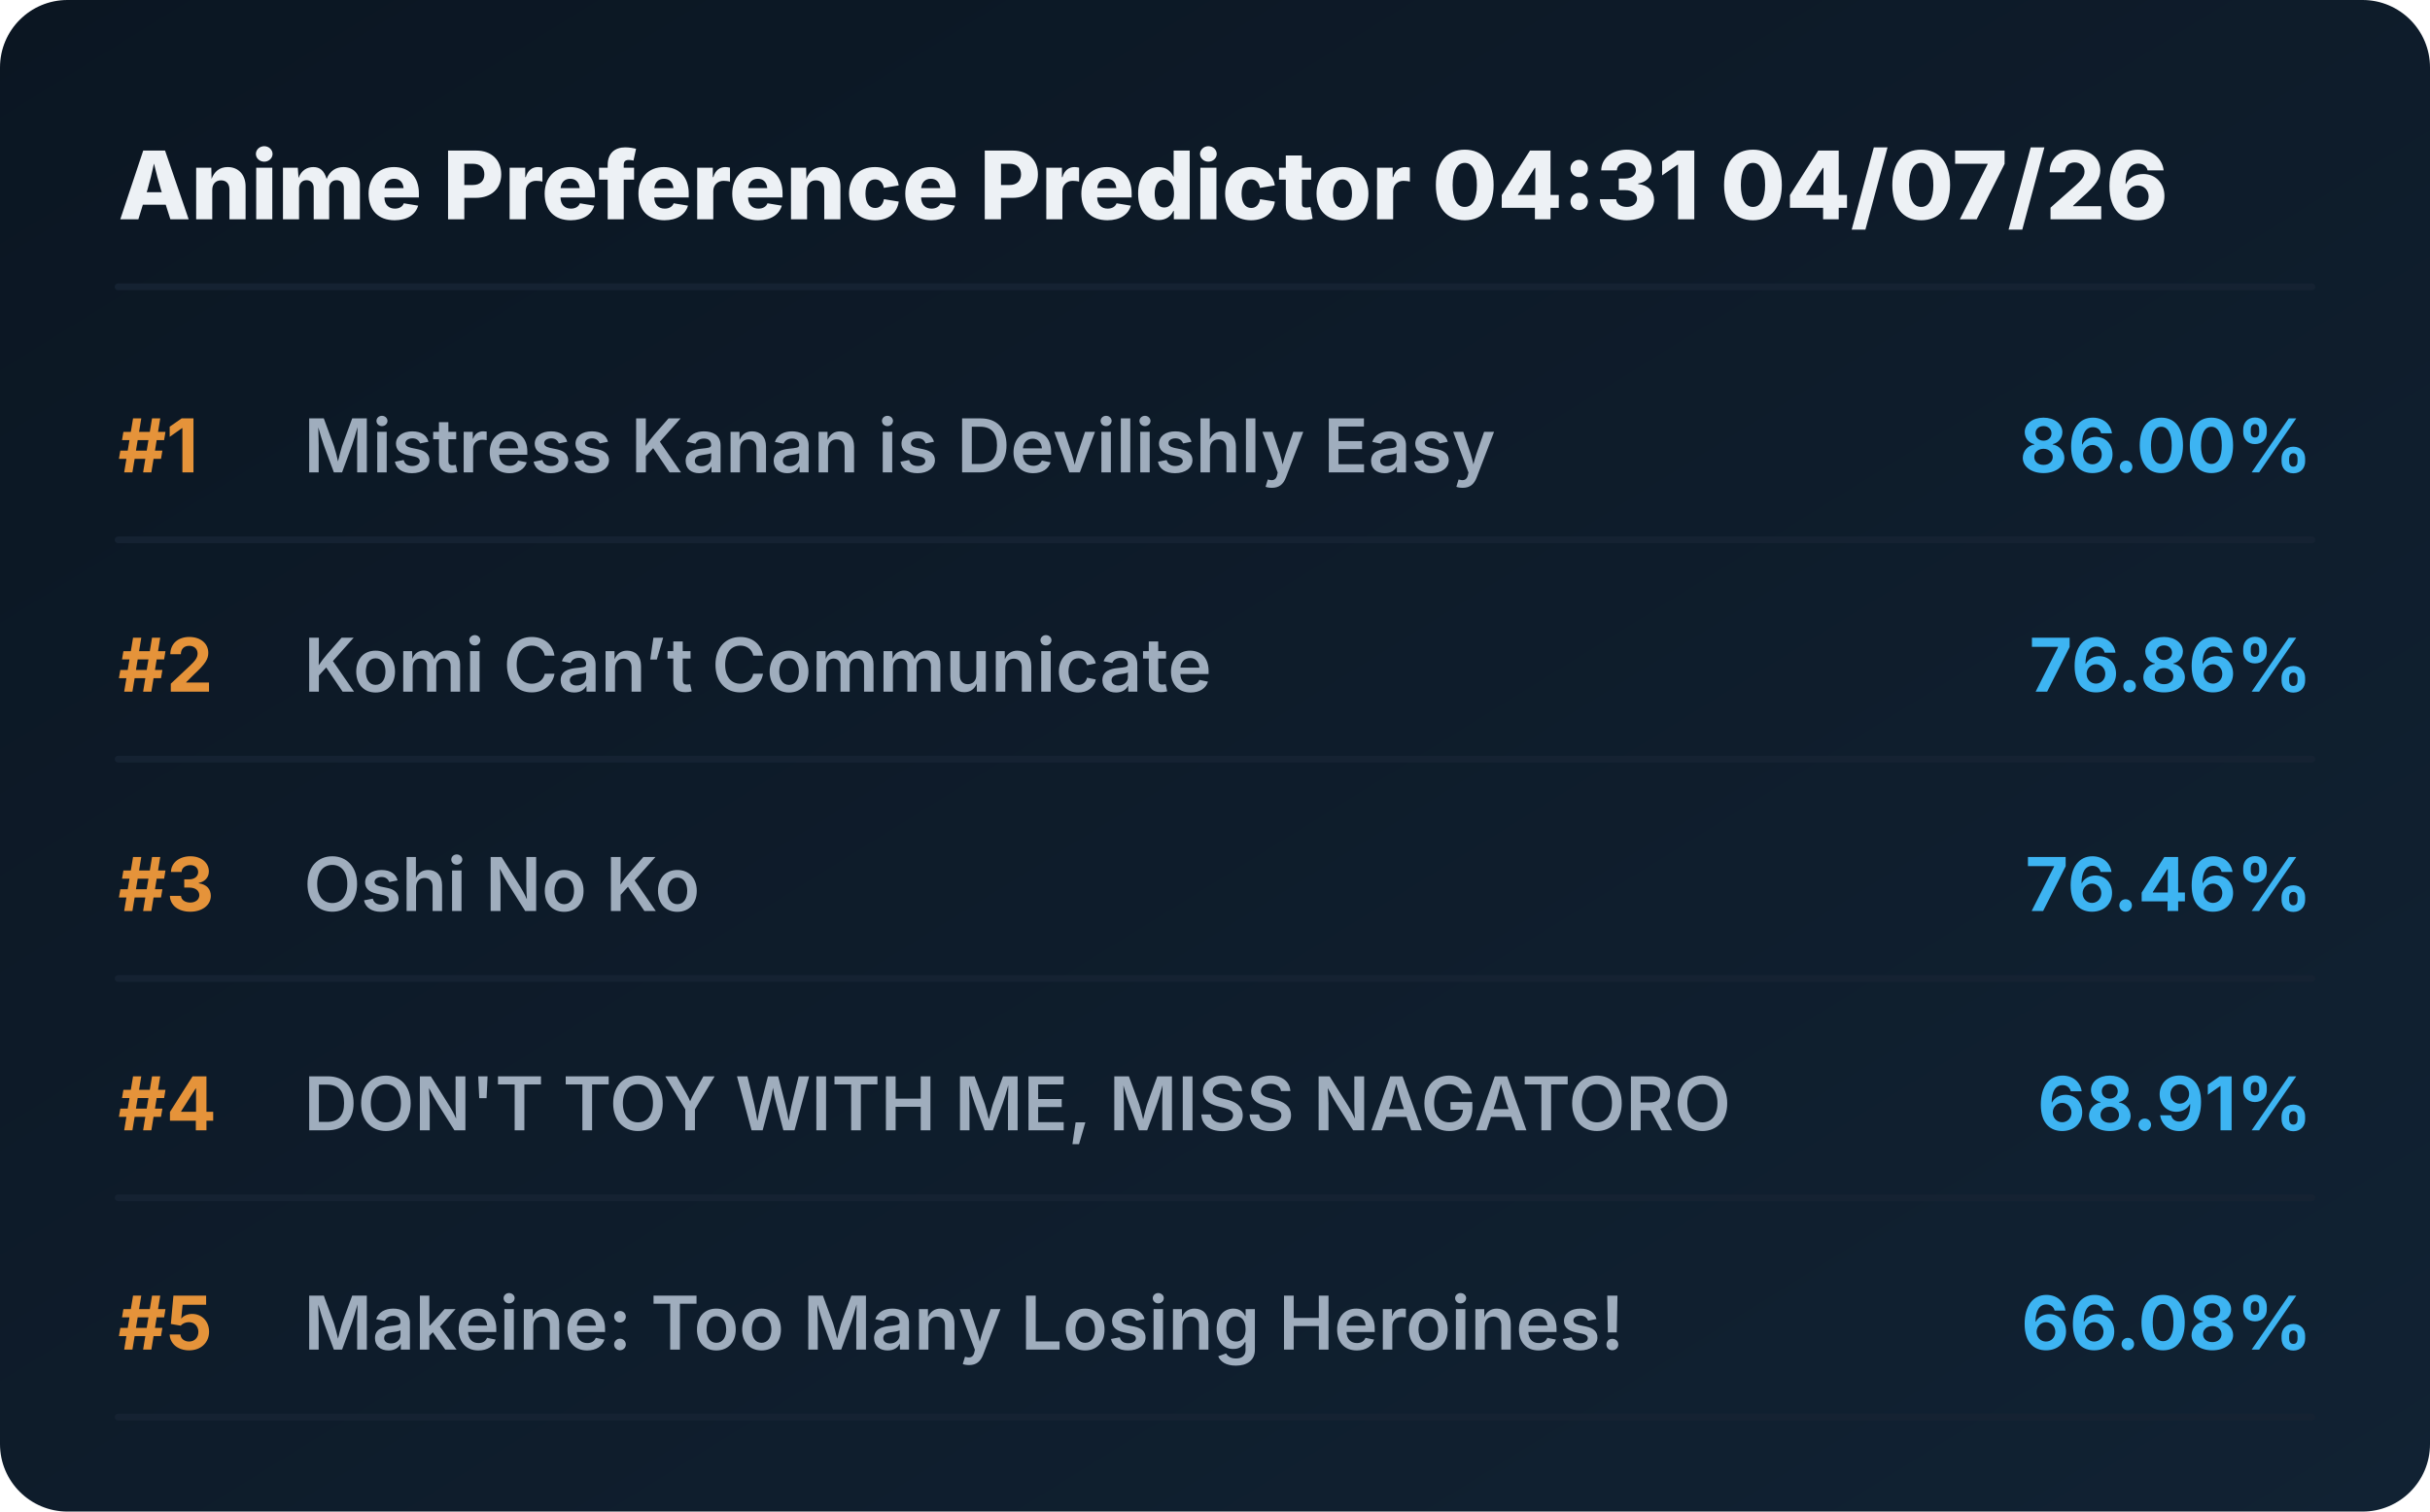
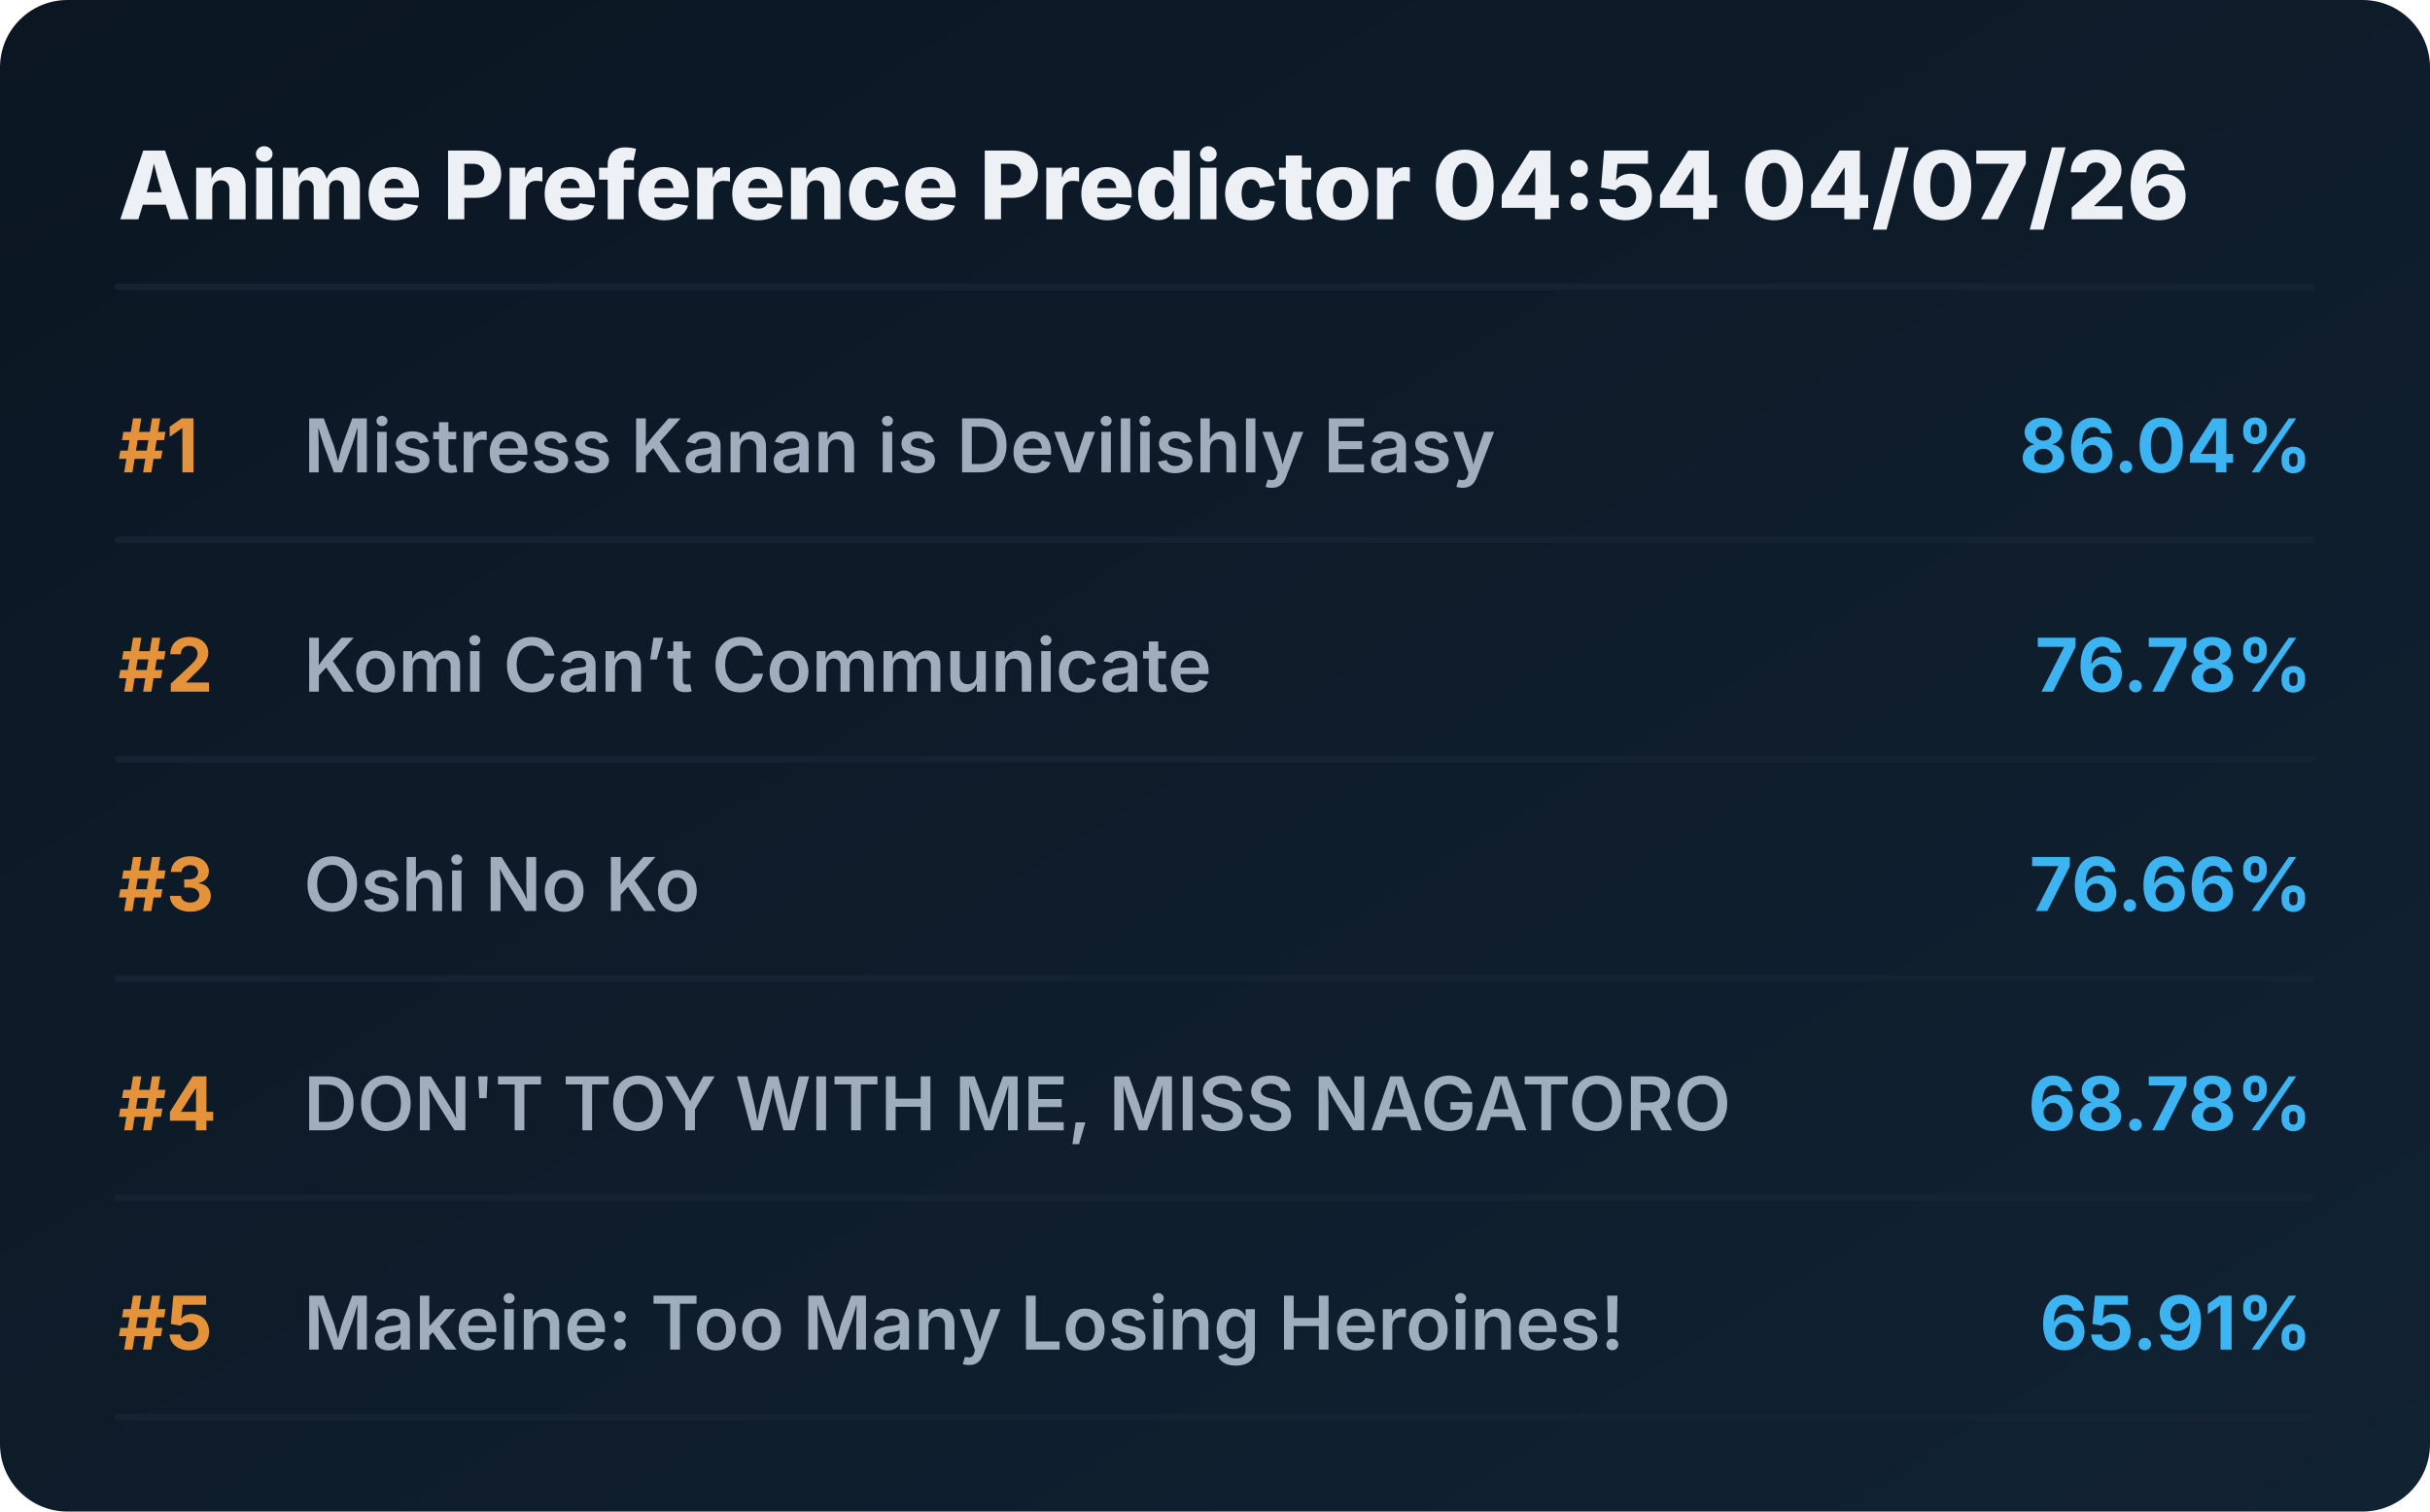
<svg xmlns="http://www.w3.org/2000/svg" viewBox="0 0 720 448" preserveAspectRatio="xMidYMid meet" style="width: 100%; height: auto; max-width: 720px;">
  <defs>
    <linearGradient id="boxGrad" x1="0%" y1="0%" x2="100%" y2="100%">
      <stop offset="0%" stop-color="#0b1622" />
      <stop offset="100%" stop-color="#112233" />
    </linearGradient>
    <clipPath id="titleClip">
      <rect x="90" y="0" width="510" height="100%" />
    </clipPath>
  </defs>
  <style>
    .bg { fill: url(#boxGrad); rx: 20px; }
    .header { font-family: 'Overpass', 'Inter', system-ui, sans-serif; font-weight: 800; font-size: 28px; fill: #edf1f5; }
    .rank { font-family: 'Overpass', 'Inter', system-ui, sans-serif; font-weight: 700; font-size: 22px; fill: #e5933a; }
    .title { font-family: 'Overpass', 'Inter', system-ui, sans-serif; font-weight: 600; font-size: 22px; fill: #9fadbd; }
    .score { font-family: 'Overpass', 'Inter', system-ui, sans-serif; font-weight: 700; font-size: 22px; fill: #3db4f2; }
    .line { stroke: #152232; stroke-width: 2; stroke-linecap: round; }
  </style>
  <rect class="bg" width="720" height="448" />
-   <text x="35" y="65" class="header">Anime Preference Predictor 04:31 04/07/26</text>
+   <text x="35" y="65" class="header">Anime Preference Predictor 04:54 04/07/26</text>
  <line x1="35" y1="85" x2="685" y2="85" class="line" />
  <g transform="translate(0, 0)">
    <text x="35" y="140" class="rank">#1</text>
    <text x="90" y="140" class="title">Mistress Kanan is Devilishly Easy</text>
-     <text x="685" y="140" class="score" text-anchor="end">86.00%</text>
+     <text x="685" y="140" class="score" text-anchor="end">86.04%</text>
    <line x1="35" y1="160" x2="685" y2="160" class="line" />
  </g>
  <g transform="translate(0, 65)">
    <text x="35" y="140" class="rank">#2</text>
    <text x="90" y="140" class="title">Komi Can’t Communicate</text>
-     <text x="685" y="140" class="score" text-anchor="end">76.86%</text>
+     <text x="685" y="140" class="score" text-anchor="end">76.78%</text>
    <line x1="35" y1="160" x2="685" y2="160" class="line" />
  </g>
  <g transform="translate(0, 130)">
    <text x="35" y="140" class="rank">#3</text>
    <text x="90" y="140" class="title">Oshi No Ko</text>
-     <text x="685" y="140" class="score" text-anchor="end">76.46%</text>
+     <text x="685" y="140" class="score" text-anchor="end">76.66%</text>
    <line x1="35" y1="160" x2="685" y2="160" class="line" />
  </g>
  <g transform="translate(0, 195)">
    <text x="35" y="140" class="rank">#4</text>
    <text x="90" y="140" class="title">DON'T TOY WITH ME, MISS NAGATORO</text>
-     <text x="685" y="140" class="score" text-anchor="end">68.91%</text>
+     <text x="685" y="140" class="score" text-anchor="end">68.78%</text>
    <line x1="35" y1="160" x2="685" y2="160" class="line" />
  </g>
  <g transform="translate(0, 260)">
    <text x="35" y="140" class="rank">#5</text>
    <text x="90" y="140" class="title">Makeine: Too Many Losing Heroines!</text>
-     <text x="685" y="140" class="score" text-anchor="end">66.08%</text>
+     <text x="685" y="140" class="score" text-anchor="end">65.91%</text>
    <line x1="35" y1="160" x2="685" y2="160" class="line" />
  </g>
</svg>
